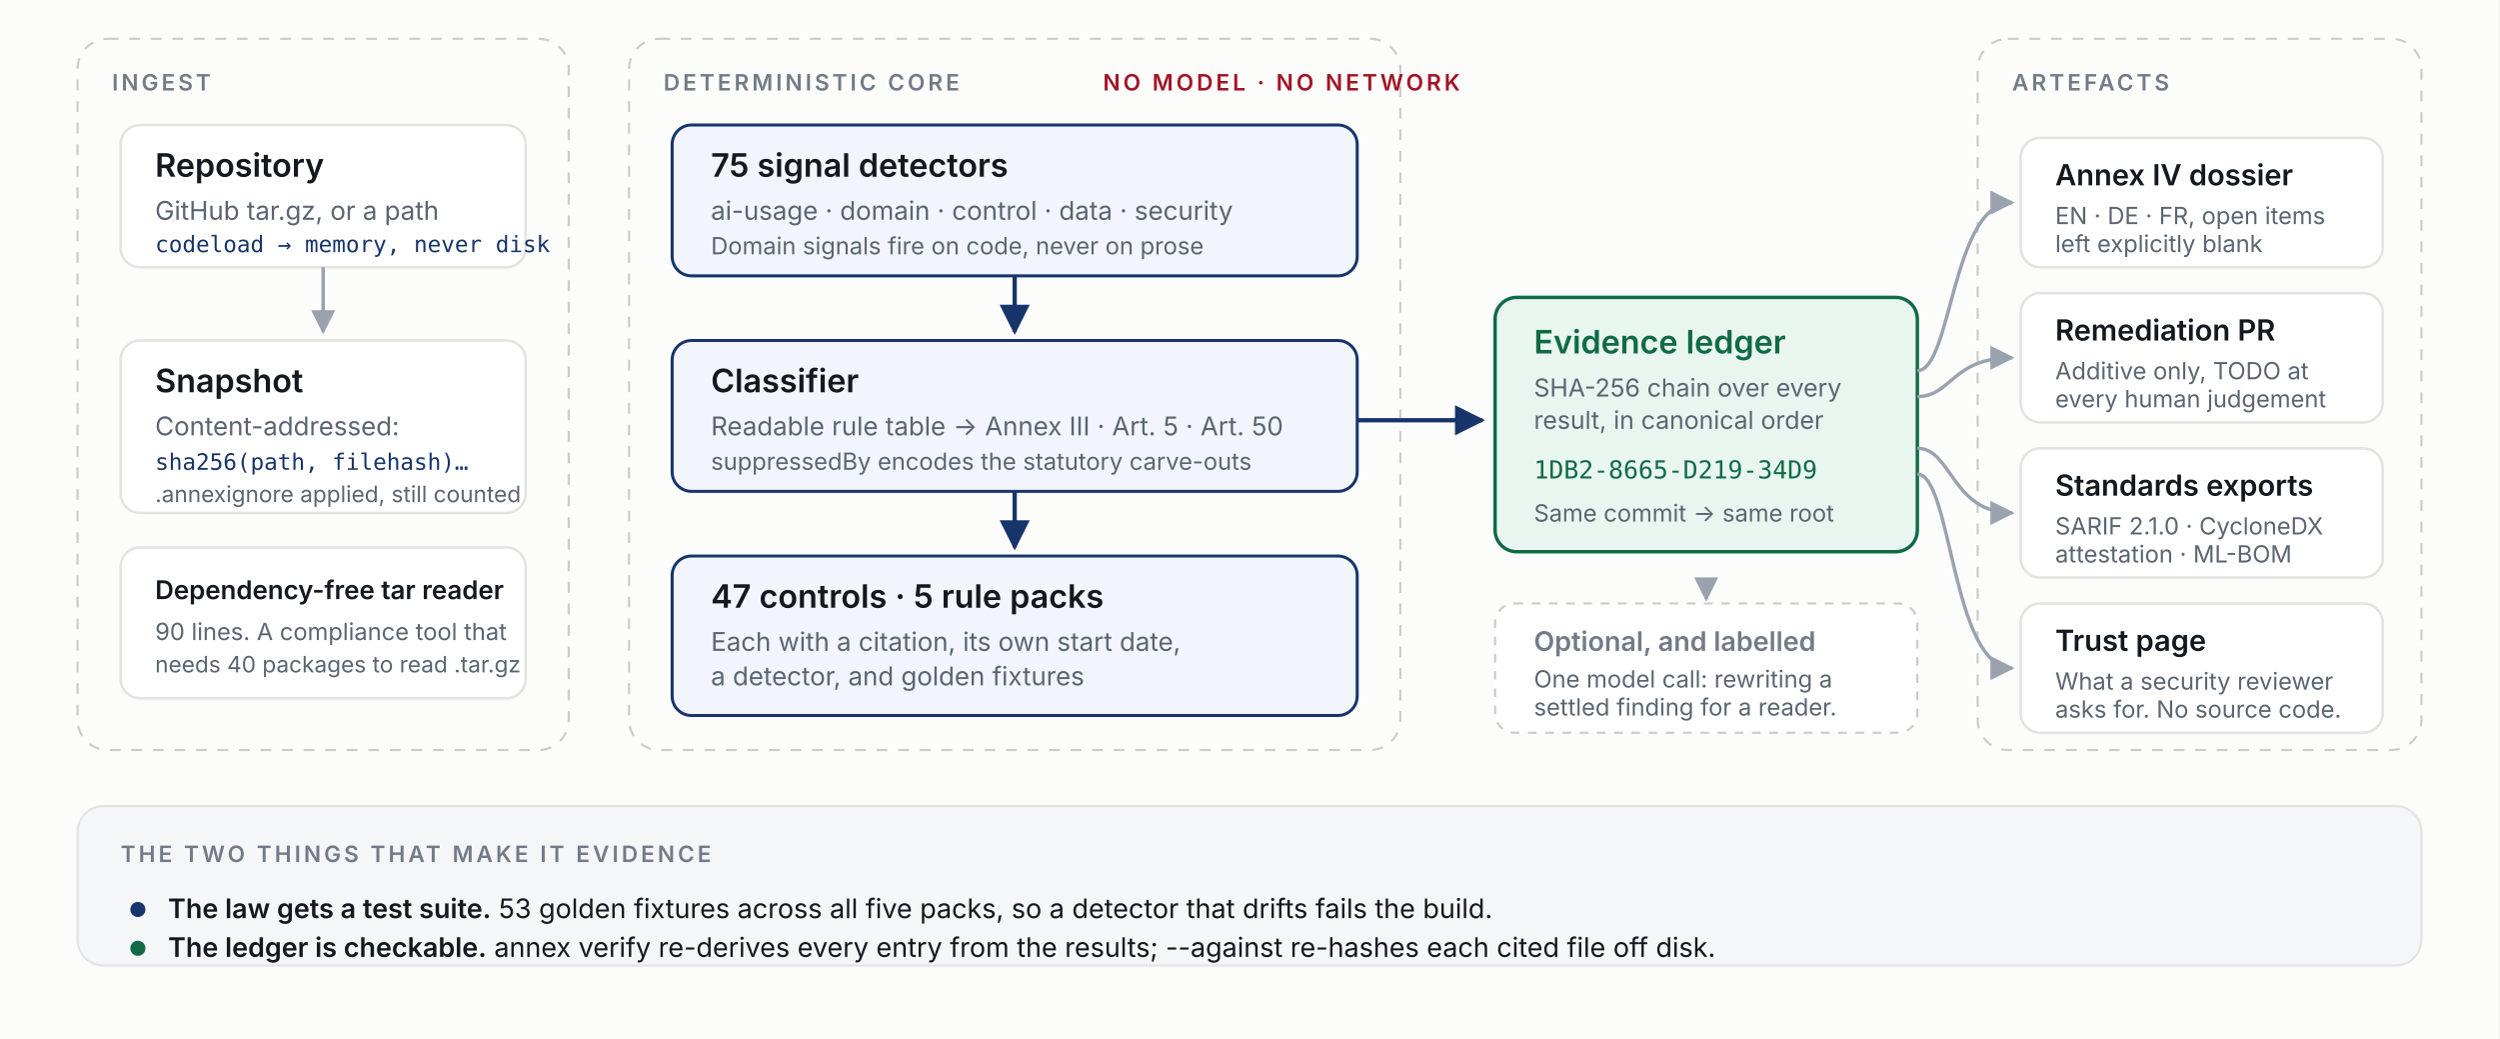
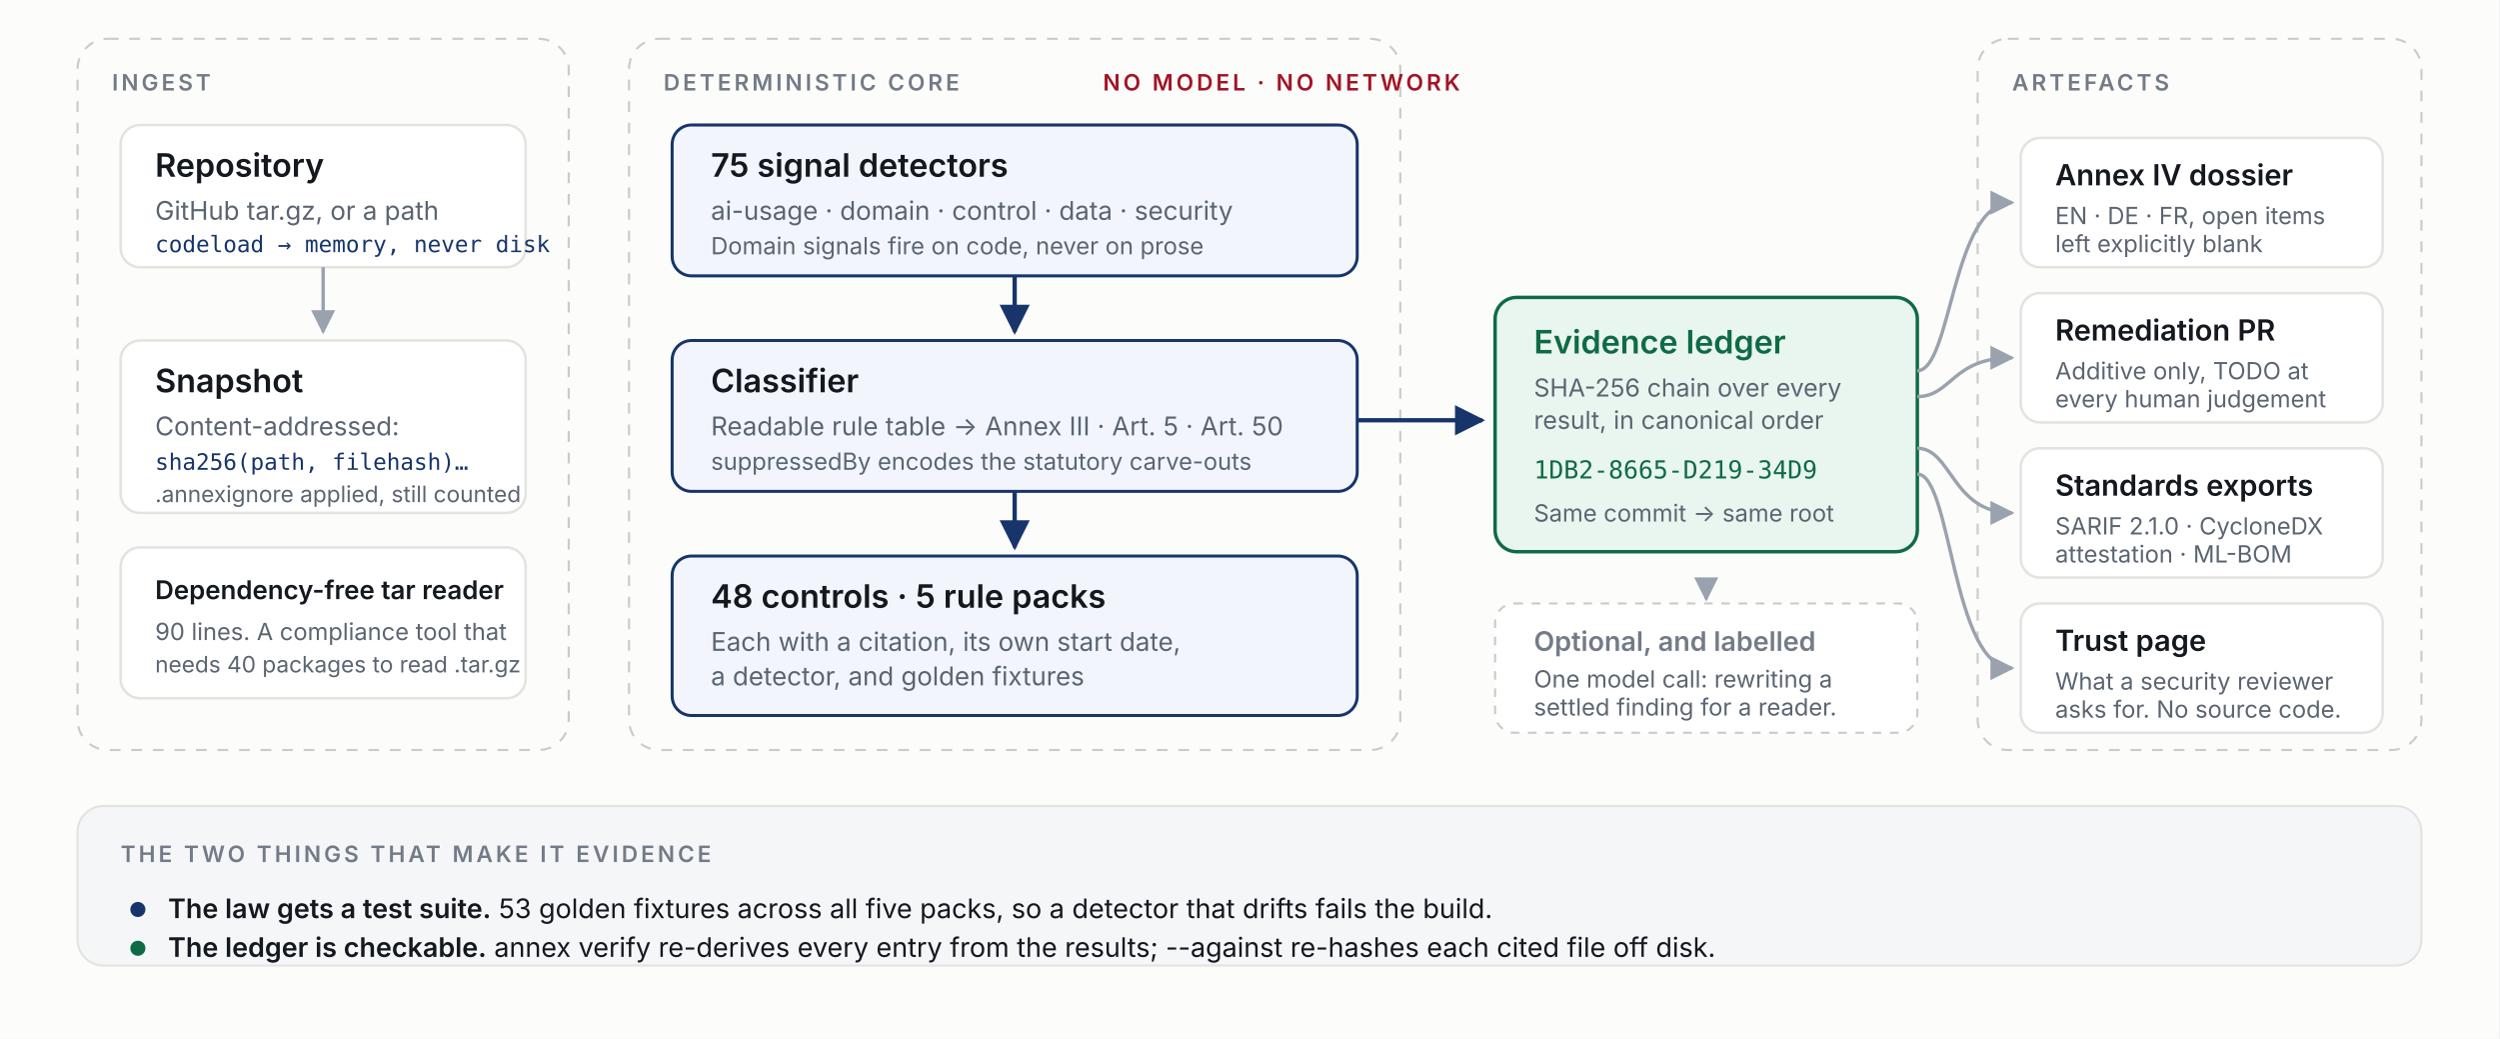
<svg xmlns="http://www.w3.org/2000/svg" viewBox="0 78 1160 482" width="1160" height="482" role="img" aria-labelledby="t d">
  <defs>
    <style>
      .bg    { fill: #fcfcfa; }
      .card  { fill: #ffffff; stroke: #e3e4e0; stroke-width: 1.2; }
      .core  { fill: #f2f6fc; stroke: #17356b; stroke-width: 1.4; }
      .trust { fill: #e9f5ef; stroke: #0f6b45; stroke-width: 1.6; }
      .zone  { fill: none; stroke: #cbccc7; stroke-width: 1; stroke-dasharray: 5 5; rx: 14; }
      .h     { font: 600 15px 'Inter', system-ui, sans-serif; fill: #14181f; }
      .s     { font: 400 12px 'Inter', system-ui, sans-serif; fill: #5b6572; }
      .mono  { font: 400 11.5px ui-monospace, 'SF Mono', Menlo, monospace; fill: #17356b; }
      .eyebrow { font: 600 10.5px 'Inter', system-ui, sans-serif; fill: #737b88; letter-spacing: 1.4px; }
      .navy  { fill: #17356b; }
      .moss  { fill: #0f6b45; }
      .crim  { fill: #a11526; }
      .arrow { stroke: #9aa2ae; stroke-width: 1.6; fill: none; marker-end: url(#a); }
      .arrowStrong { stroke: #17356b; stroke-width: 2; fill: none; marker-end: url(#b); }
    </style>
    <marker id="a" viewBox="0 0 10 10" refX="9" refY="5" markerWidth="7" markerHeight="7" orient="auto-start-reverse">
      <path d="M0 0 L10 5 L0 10 z" fill="#9aa2ae" />
    </marker>
    <marker id="b" viewBox="0 0 10 10" refX="9" refY="5" markerWidth="7" markerHeight="7" orient="auto-start-reverse">
      <path d="M0 0 L10 5 L0 10 z" fill="#17356b" />
    </marker>
  </defs>
  <rect class="bg" x="0" y="78" width="1160" height="482" rx="0" />
  <rect class="zone" x="36" y="96" width="228" height="330" rx="14" />
  <text x="52" y="120" class="eyebrow">INGEST</text>
  <rect class="card" x="56" y="136" width="188" height="66" rx="9" />
  <text x="72" y="160" class="h">Repository</text>
  <text x="72" y="180" class="s">GitHub tar.gz, or a path</text>
  <text x="72" y="195" class="mono" style="font-size:10.5px">codeload → memory, never disk</text>
  <path class="arrow" d="M150 202 L150 232" />
  <rect class="card" x="56" y="236" width="188" height="80" rx="9" />
  <text x="72" y="260" class="h">Snapshot</text>
  <text x="72" y="280" class="s">Content-addressed:</text>
  <text x="72" y="296" class="mono" style="font-size:10.5px">sha256(path, filehash)…</text>
  <text x="72" y="311" class="s" style="font-size:10.5px">.annexignore applied, still counted</text>
  <rect class="card" x="56" y="332" width="188" height="70" rx="9" />
  <text x="72" y="356" class="h" style="font-size:12px">Dependency-free tar reader</text>
  <text x="72" y="375" class="s" style="font-size:11px">90 lines. A compliance tool that</text>
  <text x="72" y="390" class="s" style="font-size:10.5px">needs 40 packages to read .tar.gz</text>
  <rect class="zone" x="292" y="96" width="358" height="330" rx="14" />
  <text x="308" y="120" class="eyebrow">DETERMINISTIC CORE</text>
  <text x="512" y="120" class="eyebrow" style="fill:#a11526">NO MODEL · NO NETWORK</text>
  <rect class="core" x="312" y="136" width="318" height="70" rx="9" />
  <text x="330" y="160" class="h">75 signal detectors</text>
  <text x="330" y="180" class="s">ai-usage · domain · control · data · security</text>
  <text x="330" y="196" class="s" style="font-size:11px">Domain signals fire on code, never on prose</text>
  <path class="arrowStrong" d="M471 206 L471 232" />
  <rect class="core" x="312" y="236" width="318" height="70" rx="9" />
  <text x="330" y="260" class="h">Classifier</text>
  <text x="330" y="280" class="s">Readable rule table → Annex III · Art. 5 · Art. 50</text>
  <text x="330" y="296" class="s" style="font-size:11px">suppressedBy encodes the statutory carve-outs</text>
  <path class="arrowStrong" d="M471 306 L471 332" />
  <rect class="core" x="312" y="336" width="318" height="74" rx="9" />
-   <text x="330" y="360" class="h">47 controls · 5 rule packs</text>
+   <text x="330" y="360" class="h">48 controls · 5 rule packs</text>
  <text x="330" y="380" class="s">Each with a citation, its own start date,</text>
  <text x="330" y="396" class="s">a detector, and golden fixtures</text>
  <path class="arrowStrong" d="M630 273 L688 273" />
  <rect class="trust" x="694" y="216" width="196" height="118" rx="10" />
  <text x="712" y="242" class="h moss">Evidence ledger</text>
  <text x="712" y="262" class="s" style="font-size:11.5px">SHA-256 chain over every</text>
  <text x="712" y="277" class="s" style="font-size:11.5px">result, in canonical order</text>
  <text x="712" y="300" class="mono" style="fill:#0f6b45">1DB2-8665-D219-34D9</text>
  <text x="712" y="320" class="s" style="font-size:11px">Same commit → same root</text>
  <rect class="zone" x="918" y="96" width="206" height="330" rx="14" />
  <text x="934" y="120" class="eyebrow">ARTEFACTS</text>
  <path class="arrow" d="M890 250 C 906 250, 906 172, 934 172" />
  <path class="arrow" d="M890 262 C 906 262, 906 244, 934 244" />
  <path class="arrow" d="M890 286 C 906 286, 906 316, 934 316" />
  <path class="arrow" d="M890 298 C 906 298, 906 388, 934 388" />
  <rect class="card" x="938" y="142" width="168" height="60" rx="9" />
  <text x="954" y="164" class="h" style="font-size:13.5px">Annex IV dossier</text>
  <text x="954" y="182" class="s" style="font-size:11px">EN · DE · FR, open items</text>
  <text x="954" y="195" class="s" style="font-size:11px">left explicitly blank</text>
  <rect class="card" x="938" y="214" width="168" height="60" rx="9" />
  <text x="954" y="236" class="h" style="font-size:13.5px">Remediation PR</text>
  <text x="954" y="254" class="s" style="font-size:11px">Additive only, TODO at</text>
  <text x="954" y="267" class="s" style="font-size:11px">every human judgement</text>
  <rect class="card" x="938" y="286" width="168" height="60" rx="9" />
  <text x="954" y="308" class="h" style="font-size:13.5px">Standards exports</text>
  <text x="954" y="326" class="s" style="font-size:11px">SARIF 2.1.0 · CycloneDX</text>
  <text x="954" y="339" class="s" style="font-size:11px">attestation · ML-BOM</text>
  <rect class="card" x="938" y="358" width="168" height="60" rx="9" />
  <text x="954" y="380" class="h" style="font-size:13.5px">Trust page</text>
  <text x="954" y="398" class="s" style="font-size:11px">What a security reviewer</text>
  <text x="954" y="411" class="s" style="font-size:11px">asks for. No source code.</text>
  <rect x="36" y="452" width="1088" height="74" rx="12" fill="#f4f6f8" stroke="#e3e4e0" />
  <text x="56" y="478" class="eyebrow">THE TWO THINGS THAT MAKE IT EVIDENCE</text>
  <circle cx="64" cy="500" r="3.5" class="navy" />
  <text x="78" y="504" class="s" style="font-size:12.5px; fill:#14181f">
    <tspan style="font-weight:600">The law gets a test suite.</tspan> 53 golden fixtures across all five packs, so a detector that drifts fails the build.</text>
  <circle cx="64" cy="518" r="3.5" class="moss" />
  <text x="78" y="522" class="s" style="font-size:12.5px; fill:#14181f">
    <tspan style="font-weight:600">The ledger is checkable.</tspan> annex verify re-derives every entry from the results; --against re-hashes each cited file off disk.</text>
  <rect x="694" y="358" width="196" height="60" rx="9" fill="#ffffff" stroke="#cbccc7" stroke-dasharray="4 4" />
  <text x="712" y="380" class="h" style="font-size:12.5px; fill:#737b88">Optional, and labelled</text>
  <text x="712" y="397" class="s" style="font-size:11px">One model call: rewriting a</text>
  <text x="712" y="410" class="s" style="font-size:11px">settled finding for a reader.</text>
  <path class="arrow" d="M792 348 L792 356" stroke-dasharray="3 3" />
</svg>
